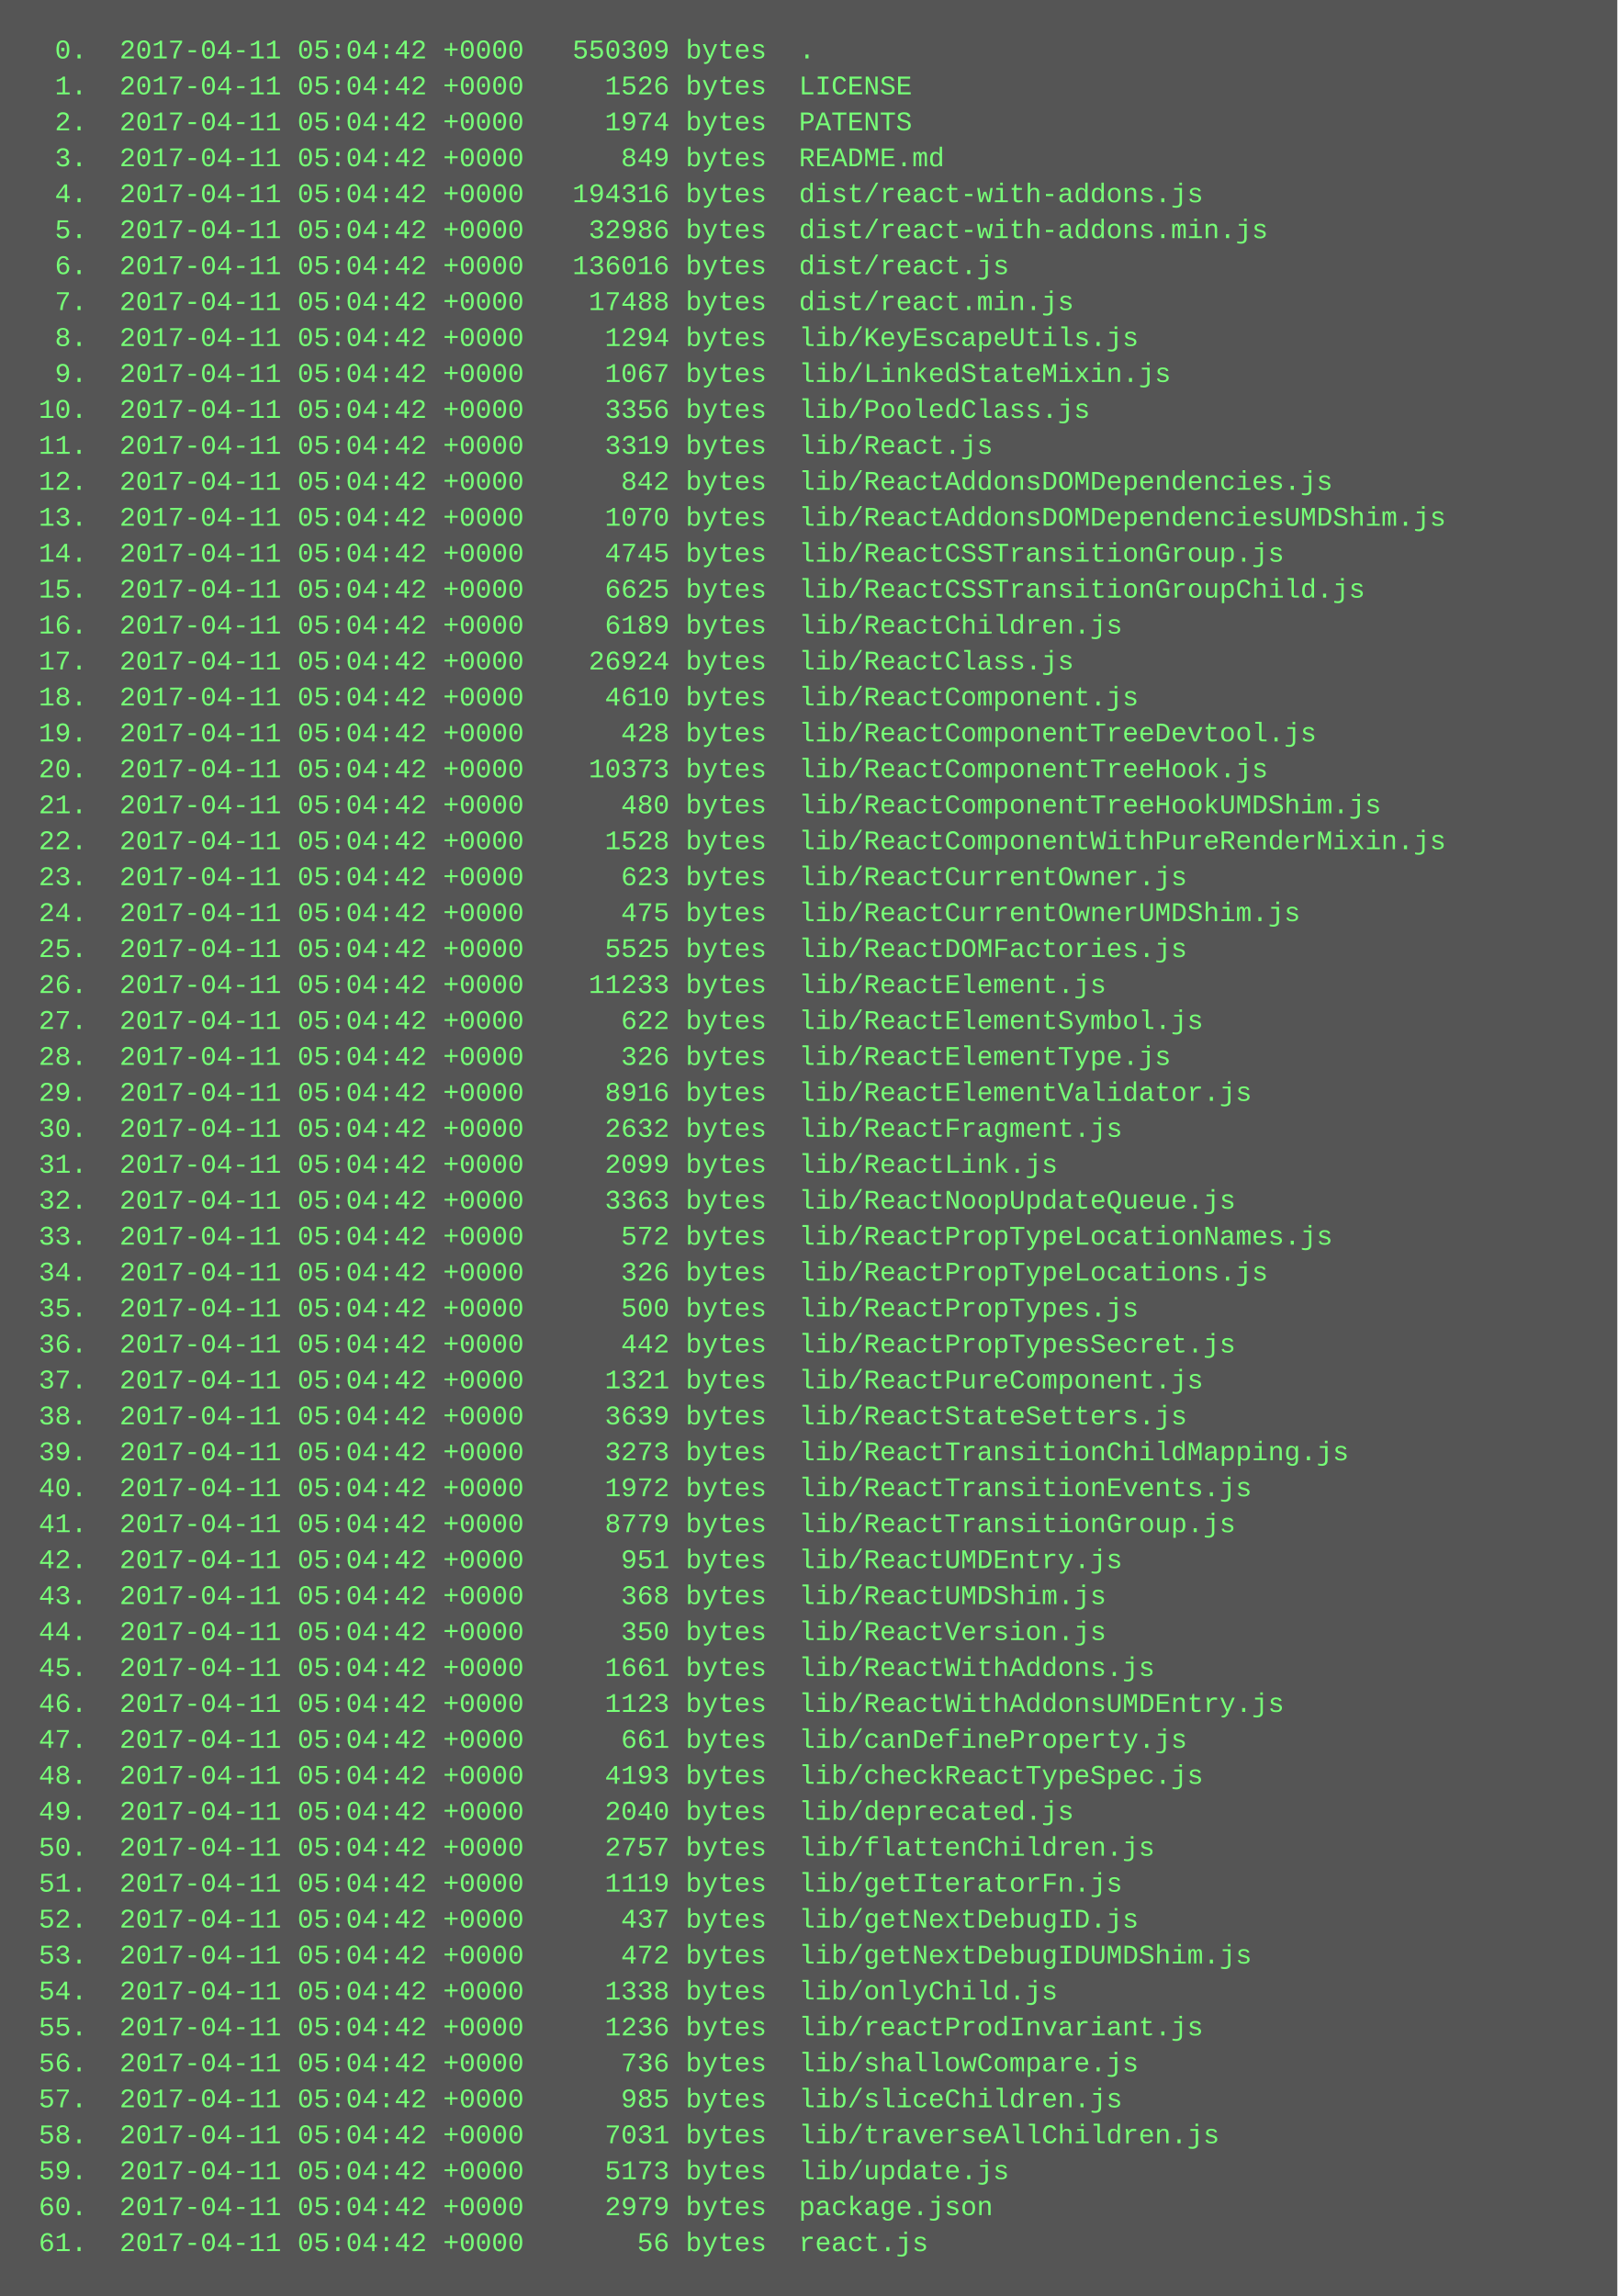
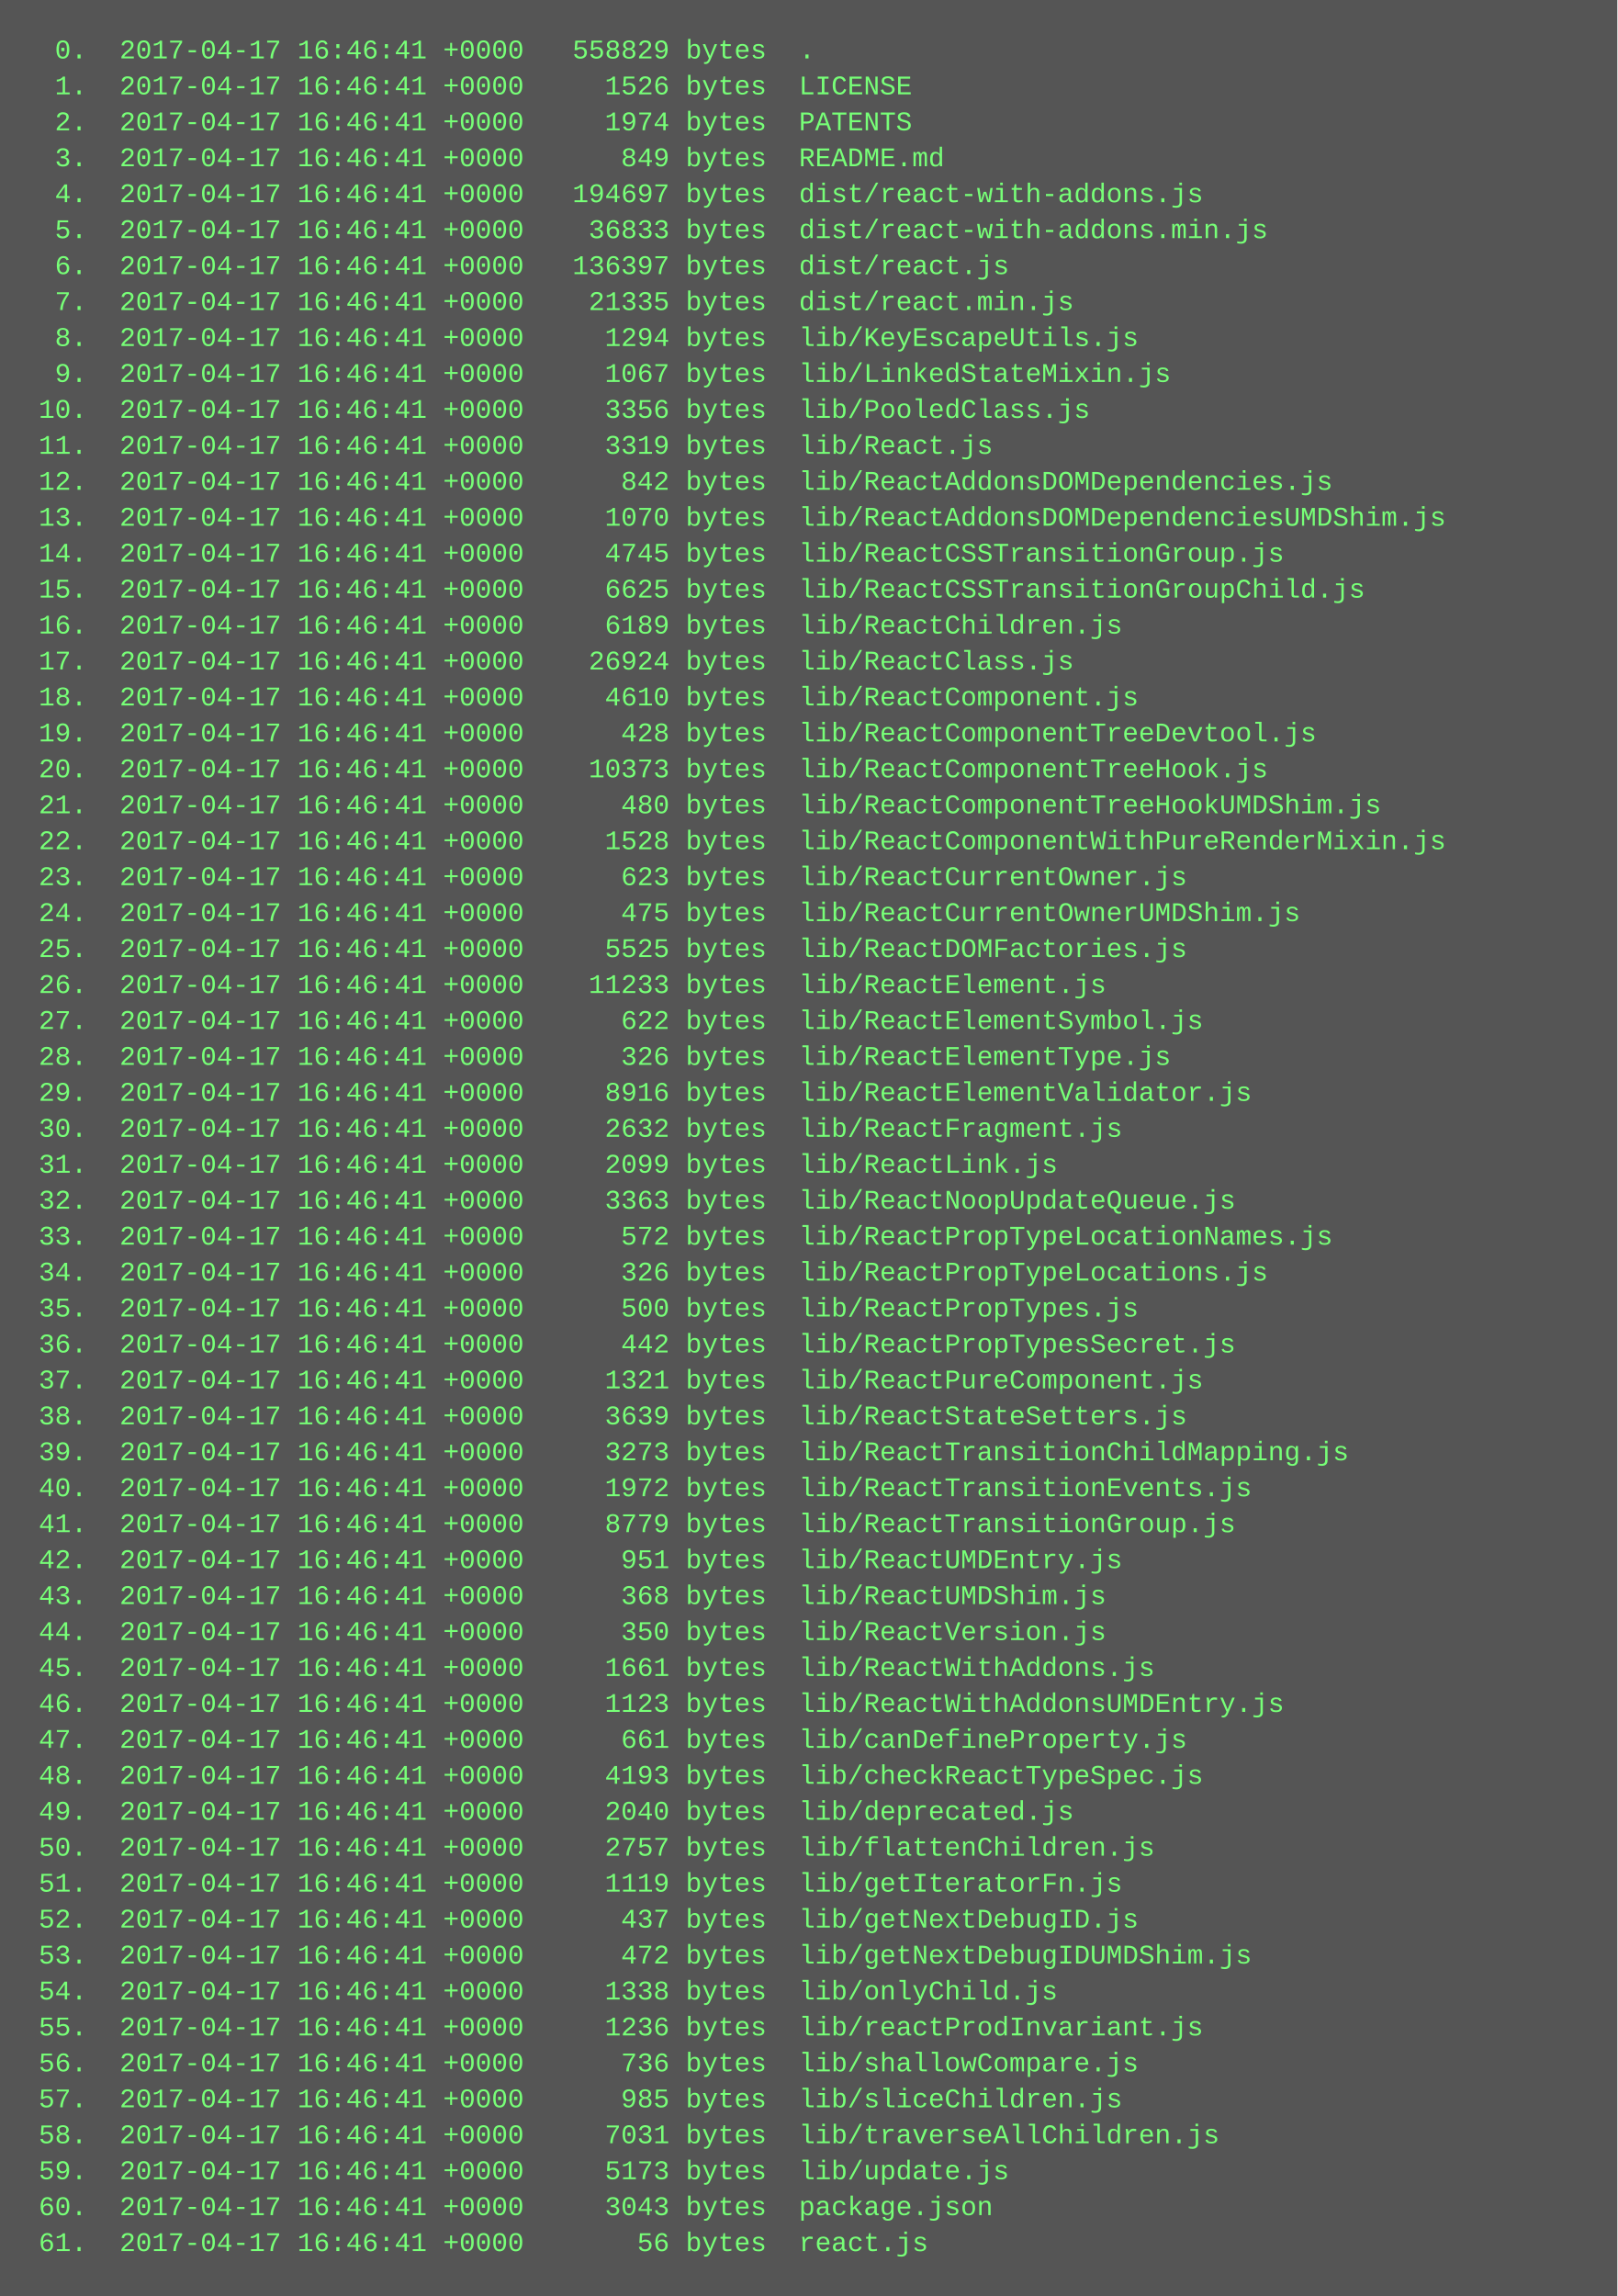
<svg xmlns="http://www.w3.org/2000/svg" height="1022" width="720">
  <rect height="1022" fill="#555" width="720" />
  <text fill="#7f7" font-family="Courier New" font-size="12" xml:space="preserve">
-     <tspan x="10" y="26">  0.  2017-04-11 05:04:42 +0000   550309 bytes  .</tspan>
-     <tspan x="10" y="42">  1.  2017-04-11 05:04:42 +0000     1526 bytes  LICENSE</tspan>
-     <tspan x="10" y="58">  2.  2017-04-11 05:04:42 +0000     1974 bytes  PATENTS</tspan>
-     <tspan x="10" y="74">  3.  2017-04-11 05:04:42 +0000      849 bytes  README.md</tspan>
-     <tspan x="10" y="90">  4.  2017-04-11 05:04:42 +0000   194316 bytes  dist/react-with-addons.js</tspan>
-     <tspan x="10" y="106">  5.  2017-04-11 05:04:42 +0000    32986 bytes  dist/react-with-addons.min.js</tspan>
-     <tspan x="10" y="122">  6.  2017-04-11 05:04:42 +0000   136016 bytes  dist/react.js</tspan>
-     <tspan x="10" y="138">  7.  2017-04-11 05:04:42 +0000    17488 bytes  dist/react.min.js</tspan>
-     <tspan x="10" y="154">  8.  2017-04-11 05:04:42 +0000     1294 bytes  lib/KeyEscapeUtils.js</tspan>
-     <tspan x="10" y="170">  9.  2017-04-11 05:04:42 +0000     1067 bytes  lib/LinkedStateMixin.js</tspan>
-     <tspan x="10" y="186"> 10.  2017-04-11 05:04:42 +0000     3356 bytes  lib/PooledClass.js</tspan>
-     <tspan x="10" y="202"> 11.  2017-04-11 05:04:42 +0000     3319 bytes  lib/React.js</tspan>
-     <tspan x="10" y="218"> 12.  2017-04-11 05:04:42 +0000      842 bytes  lib/ReactAddonsDOMDependencies.js</tspan>
-     <tspan x="10" y="234"> 13.  2017-04-11 05:04:42 +0000     1070 bytes  lib/ReactAddonsDOMDependenciesUMDShim.js</tspan>
-     <tspan x="10" y="250"> 14.  2017-04-11 05:04:42 +0000     4745 bytes  lib/ReactCSSTransitionGroup.js</tspan>
-     <tspan x="10" y="266"> 15.  2017-04-11 05:04:42 +0000     6625 bytes  lib/ReactCSSTransitionGroupChild.js</tspan>
-     <tspan x="10" y="282"> 16.  2017-04-11 05:04:42 +0000     6189 bytes  lib/ReactChildren.js</tspan>
-     <tspan x="10" y="298"> 17.  2017-04-11 05:04:42 +0000    26924 bytes  lib/ReactClass.js</tspan>
-     <tspan x="10" y="314"> 18.  2017-04-11 05:04:42 +0000     4610 bytes  lib/ReactComponent.js</tspan>
-     <tspan x="10" y="330"> 19.  2017-04-11 05:04:42 +0000      428 bytes  lib/ReactComponentTreeDevtool.js</tspan>
-     <tspan x="10" y="346"> 20.  2017-04-11 05:04:42 +0000    10373 bytes  lib/ReactComponentTreeHook.js</tspan>
-     <tspan x="10" y="362"> 21.  2017-04-11 05:04:42 +0000      480 bytes  lib/ReactComponentTreeHookUMDShim.js</tspan>
-     <tspan x="10" y="378"> 22.  2017-04-11 05:04:42 +0000     1528 bytes  lib/ReactComponentWithPureRenderMixin.js</tspan>
-     <tspan x="10" y="394"> 23.  2017-04-11 05:04:42 +0000      623 bytes  lib/ReactCurrentOwner.js</tspan>
-     <tspan x="10" y="410"> 24.  2017-04-11 05:04:42 +0000      475 bytes  lib/ReactCurrentOwnerUMDShim.js</tspan>
-     <tspan x="10" y="426"> 25.  2017-04-11 05:04:42 +0000     5525 bytes  lib/ReactDOMFactories.js</tspan>
-     <tspan x="10" y="442"> 26.  2017-04-11 05:04:42 +0000    11233 bytes  lib/ReactElement.js</tspan>
-     <tspan x="10" y="458"> 27.  2017-04-11 05:04:42 +0000      622 bytes  lib/ReactElementSymbol.js</tspan>
-     <tspan x="10" y="474"> 28.  2017-04-11 05:04:42 +0000      326 bytes  lib/ReactElementType.js</tspan>
-     <tspan x="10" y="490"> 29.  2017-04-11 05:04:42 +0000     8916 bytes  lib/ReactElementValidator.js</tspan>
-     <tspan x="10" y="506"> 30.  2017-04-11 05:04:42 +0000     2632 bytes  lib/ReactFragment.js</tspan>
-     <tspan x="10" y="522"> 31.  2017-04-11 05:04:42 +0000     2099 bytes  lib/ReactLink.js</tspan>
-     <tspan x="10" y="538"> 32.  2017-04-11 05:04:42 +0000     3363 bytes  lib/ReactNoopUpdateQueue.js</tspan>
-     <tspan x="10" y="554"> 33.  2017-04-11 05:04:42 +0000      572 bytes  lib/ReactPropTypeLocationNames.js</tspan>
-     <tspan x="10" y="570"> 34.  2017-04-11 05:04:42 +0000      326 bytes  lib/ReactPropTypeLocations.js</tspan>
-     <tspan x="10" y="586"> 35.  2017-04-11 05:04:42 +0000      500 bytes  lib/ReactPropTypes.js</tspan>
-     <tspan x="10" y="602"> 36.  2017-04-11 05:04:42 +0000      442 bytes  lib/ReactPropTypesSecret.js</tspan>
-     <tspan x="10" y="618"> 37.  2017-04-11 05:04:42 +0000     1321 bytes  lib/ReactPureComponent.js</tspan>
-     <tspan x="10" y="634"> 38.  2017-04-11 05:04:42 +0000     3639 bytes  lib/ReactStateSetters.js</tspan>
-     <tspan x="10" y="650"> 39.  2017-04-11 05:04:42 +0000     3273 bytes  lib/ReactTransitionChildMapping.js</tspan>
-     <tspan x="10" y="666"> 40.  2017-04-11 05:04:42 +0000     1972 bytes  lib/ReactTransitionEvents.js</tspan>
-     <tspan x="10" y="682"> 41.  2017-04-11 05:04:42 +0000     8779 bytes  lib/ReactTransitionGroup.js</tspan>
-     <tspan x="10" y="698"> 42.  2017-04-11 05:04:42 +0000      951 bytes  lib/ReactUMDEntry.js</tspan>
-     <tspan x="10" y="714"> 43.  2017-04-11 05:04:42 +0000      368 bytes  lib/ReactUMDShim.js</tspan>
-     <tspan x="10" y="730"> 44.  2017-04-11 05:04:42 +0000      350 bytes  lib/ReactVersion.js</tspan>
-     <tspan x="10" y="746"> 45.  2017-04-11 05:04:42 +0000     1661 bytes  lib/ReactWithAddons.js</tspan>
-     <tspan x="10" y="762"> 46.  2017-04-11 05:04:42 +0000     1123 bytes  lib/ReactWithAddonsUMDEntry.js</tspan>
-     <tspan x="10" y="778"> 47.  2017-04-11 05:04:42 +0000      661 bytes  lib/canDefineProperty.js</tspan>
-     <tspan x="10" y="794"> 48.  2017-04-11 05:04:42 +0000     4193 bytes  lib/checkReactTypeSpec.js</tspan>
-     <tspan x="10" y="810"> 49.  2017-04-11 05:04:42 +0000     2040 bytes  lib/deprecated.js</tspan>
-     <tspan x="10" y="826"> 50.  2017-04-11 05:04:42 +0000     2757 bytes  lib/flattenChildren.js</tspan>
-     <tspan x="10" y="842"> 51.  2017-04-11 05:04:42 +0000     1119 bytes  lib/getIteratorFn.js</tspan>
-     <tspan x="10" y="858"> 52.  2017-04-11 05:04:42 +0000      437 bytes  lib/getNextDebugID.js</tspan>
-     <tspan x="10" y="874"> 53.  2017-04-11 05:04:42 +0000      472 bytes  lib/getNextDebugIDUMDShim.js</tspan>
-     <tspan x="10" y="890"> 54.  2017-04-11 05:04:42 +0000     1338 bytes  lib/onlyChild.js</tspan>
-     <tspan x="10" y="906"> 55.  2017-04-11 05:04:42 +0000     1236 bytes  lib/reactProdInvariant.js</tspan>
-     <tspan x="10" y="922"> 56.  2017-04-11 05:04:42 +0000      736 bytes  lib/shallowCompare.js</tspan>
-     <tspan x="10" y="938"> 57.  2017-04-11 05:04:42 +0000      985 bytes  lib/sliceChildren.js</tspan>
-     <tspan x="10" y="954"> 58.  2017-04-11 05:04:42 +0000     7031 bytes  lib/traverseAllChildren.js</tspan>
-     <tspan x="10" y="970"> 59.  2017-04-11 05:04:42 +0000     5173 bytes  lib/update.js</tspan>
-     <tspan x="10" y="986"> 60.  2017-04-11 05:04:42 +0000     2979 bytes  package.json</tspan>
-     <tspan x="10" y="1002"> 61.  2017-04-11 05:04:42 +0000       56 bytes  react.js</tspan>
+     <tspan x="10" y="26">  0.  2017-04-17 16:46:41 +0000   558829 bytes  .</tspan>
+     <tspan x="10" y="42">  1.  2017-04-17 16:46:41 +0000     1526 bytes  LICENSE</tspan>
+     <tspan x="10" y="58">  2.  2017-04-17 16:46:41 +0000     1974 bytes  PATENTS</tspan>
+     <tspan x="10" y="74">  3.  2017-04-17 16:46:41 +0000      849 bytes  README.md</tspan>
+     <tspan x="10" y="90">  4.  2017-04-17 16:46:41 +0000   194697 bytes  dist/react-with-addons.js</tspan>
+     <tspan x="10" y="106">  5.  2017-04-17 16:46:41 +0000    36833 bytes  dist/react-with-addons.min.js</tspan>
+     <tspan x="10" y="122">  6.  2017-04-17 16:46:41 +0000   136397 bytes  dist/react.js</tspan>
+     <tspan x="10" y="138">  7.  2017-04-17 16:46:41 +0000    21335 bytes  dist/react.min.js</tspan>
+     <tspan x="10" y="154">  8.  2017-04-17 16:46:41 +0000     1294 bytes  lib/KeyEscapeUtils.js</tspan>
+     <tspan x="10" y="170">  9.  2017-04-17 16:46:41 +0000     1067 bytes  lib/LinkedStateMixin.js</tspan>
+     <tspan x="10" y="186"> 10.  2017-04-17 16:46:41 +0000     3356 bytes  lib/PooledClass.js</tspan>
+     <tspan x="10" y="202"> 11.  2017-04-17 16:46:41 +0000     3319 bytes  lib/React.js</tspan>
+     <tspan x="10" y="218"> 12.  2017-04-17 16:46:41 +0000      842 bytes  lib/ReactAddonsDOMDependencies.js</tspan>
+     <tspan x="10" y="234"> 13.  2017-04-17 16:46:41 +0000     1070 bytes  lib/ReactAddonsDOMDependenciesUMDShim.js</tspan>
+     <tspan x="10" y="250"> 14.  2017-04-17 16:46:41 +0000     4745 bytes  lib/ReactCSSTransitionGroup.js</tspan>
+     <tspan x="10" y="266"> 15.  2017-04-17 16:46:41 +0000     6625 bytes  lib/ReactCSSTransitionGroupChild.js</tspan>
+     <tspan x="10" y="282"> 16.  2017-04-17 16:46:41 +0000     6189 bytes  lib/ReactChildren.js</tspan>
+     <tspan x="10" y="298"> 17.  2017-04-17 16:46:41 +0000    26924 bytes  lib/ReactClass.js</tspan>
+     <tspan x="10" y="314"> 18.  2017-04-17 16:46:41 +0000     4610 bytes  lib/ReactComponent.js</tspan>
+     <tspan x="10" y="330"> 19.  2017-04-17 16:46:41 +0000      428 bytes  lib/ReactComponentTreeDevtool.js</tspan>
+     <tspan x="10" y="346"> 20.  2017-04-17 16:46:41 +0000    10373 bytes  lib/ReactComponentTreeHook.js</tspan>
+     <tspan x="10" y="362"> 21.  2017-04-17 16:46:41 +0000      480 bytes  lib/ReactComponentTreeHookUMDShim.js</tspan>
+     <tspan x="10" y="378"> 22.  2017-04-17 16:46:41 +0000     1528 bytes  lib/ReactComponentWithPureRenderMixin.js</tspan>
+     <tspan x="10" y="394"> 23.  2017-04-17 16:46:41 +0000      623 bytes  lib/ReactCurrentOwner.js</tspan>
+     <tspan x="10" y="410"> 24.  2017-04-17 16:46:41 +0000      475 bytes  lib/ReactCurrentOwnerUMDShim.js</tspan>
+     <tspan x="10" y="426"> 25.  2017-04-17 16:46:41 +0000     5525 bytes  lib/ReactDOMFactories.js</tspan>
+     <tspan x="10" y="442"> 26.  2017-04-17 16:46:41 +0000    11233 bytes  lib/ReactElement.js</tspan>
+     <tspan x="10" y="458"> 27.  2017-04-17 16:46:41 +0000      622 bytes  lib/ReactElementSymbol.js</tspan>
+     <tspan x="10" y="474"> 28.  2017-04-17 16:46:41 +0000      326 bytes  lib/ReactElementType.js</tspan>
+     <tspan x="10" y="490"> 29.  2017-04-17 16:46:41 +0000     8916 bytes  lib/ReactElementValidator.js</tspan>
+     <tspan x="10" y="506"> 30.  2017-04-17 16:46:41 +0000     2632 bytes  lib/ReactFragment.js</tspan>
+     <tspan x="10" y="522"> 31.  2017-04-17 16:46:41 +0000     2099 bytes  lib/ReactLink.js</tspan>
+     <tspan x="10" y="538"> 32.  2017-04-17 16:46:41 +0000     3363 bytes  lib/ReactNoopUpdateQueue.js</tspan>
+     <tspan x="10" y="554"> 33.  2017-04-17 16:46:41 +0000      572 bytes  lib/ReactPropTypeLocationNames.js</tspan>
+     <tspan x="10" y="570"> 34.  2017-04-17 16:46:41 +0000      326 bytes  lib/ReactPropTypeLocations.js</tspan>
+     <tspan x="10" y="586"> 35.  2017-04-17 16:46:41 +0000      500 bytes  lib/ReactPropTypes.js</tspan>
+     <tspan x="10" y="602"> 36.  2017-04-17 16:46:41 +0000      442 bytes  lib/ReactPropTypesSecret.js</tspan>
+     <tspan x="10" y="618"> 37.  2017-04-17 16:46:41 +0000     1321 bytes  lib/ReactPureComponent.js</tspan>
+     <tspan x="10" y="634"> 38.  2017-04-17 16:46:41 +0000     3639 bytes  lib/ReactStateSetters.js</tspan>
+     <tspan x="10" y="650"> 39.  2017-04-17 16:46:41 +0000     3273 bytes  lib/ReactTransitionChildMapping.js</tspan>
+     <tspan x="10" y="666"> 40.  2017-04-17 16:46:41 +0000     1972 bytes  lib/ReactTransitionEvents.js</tspan>
+     <tspan x="10" y="682"> 41.  2017-04-17 16:46:41 +0000     8779 bytes  lib/ReactTransitionGroup.js</tspan>
+     <tspan x="10" y="698"> 42.  2017-04-17 16:46:41 +0000      951 bytes  lib/ReactUMDEntry.js</tspan>
+     <tspan x="10" y="714"> 43.  2017-04-17 16:46:41 +0000      368 bytes  lib/ReactUMDShim.js</tspan>
+     <tspan x="10" y="730"> 44.  2017-04-17 16:46:41 +0000      350 bytes  lib/ReactVersion.js</tspan>
+     <tspan x="10" y="746"> 45.  2017-04-17 16:46:41 +0000     1661 bytes  lib/ReactWithAddons.js</tspan>
+     <tspan x="10" y="762"> 46.  2017-04-17 16:46:41 +0000     1123 bytes  lib/ReactWithAddonsUMDEntry.js</tspan>
+     <tspan x="10" y="778"> 47.  2017-04-17 16:46:41 +0000      661 bytes  lib/canDefineProperty.js</tspan>
+     <tspan x="10" y="794"> 48.  2017-04-17 16:46:41 +0000     4193 bytes  lib/checkReactTypeSpec.js</tspan>
+     <tspan x="10" y="810"> 49.  2017-04-17 16:46:41 +0000     2040 bytes  lib/deprecated.js</tspan>
+     <tspan x="10" y="826"> 50.  2017-04-17 16:46:41 +0000     2757 bytes  lib/flattenChildren.js</tspan>
+     <tspan x="10" y="842"> 51.  2017-04-17 16:46:41 +0000     1119 bytes  lib/getIteratorFn.js</tspan>
+     <tspan x="10" y="858"> 52.  2017-04-17 16:46:41 +0000      437 bytes  lib/getNextDebugID.js</tspan>
+     <tspan x="10" y="874"> 53.  2017-04-17 16:46:41 +0000      472 bytes  lib/getNextDebugIDUMDShim.js</tspan>
+     <tspan x="10" y="890"> 54.  2017-04-17 16:46:41 +0000     1338 bytes  lib/onlyChild.js</tspan>
+     <tspan x="10" y="906"> 55.  2017-04-17 16:46:41 +0000     1236 bytes  lib/reactProdInvariant.js</tspan>
+     <tspan x="10" y="922"> 56.  2017-04-17 16:46:41 +0000      736 bytes  lib/shallowCompare.js</tspan>
+     <tspan x="10" y="938"> 57.  2017-04-17 16:46:41 +0000      985 bytes  lib/sliceChildren.js</tspan>
+     <tspan x="10" y="954"> 58.  2017-04-17 16:46:41 +0000     7031 bytes  lib/traverseAllChildren.js</tspan>
+     <tspan x="10" y="970"> 59.  2017-04-17 16:46:41 +0000     5173 bytes  lib/update.js</tspan>
+     <tspan x="10" y="986"> 60.  2017-04-17 16:46:41 +0000     3043 bytes  package.json</tspan>
+     <tspan x="10" y="1002"> 61.  2017-04-17 16:46:41 +0000       56 bytes  react.js</tspan>
  </text>
</svg>
